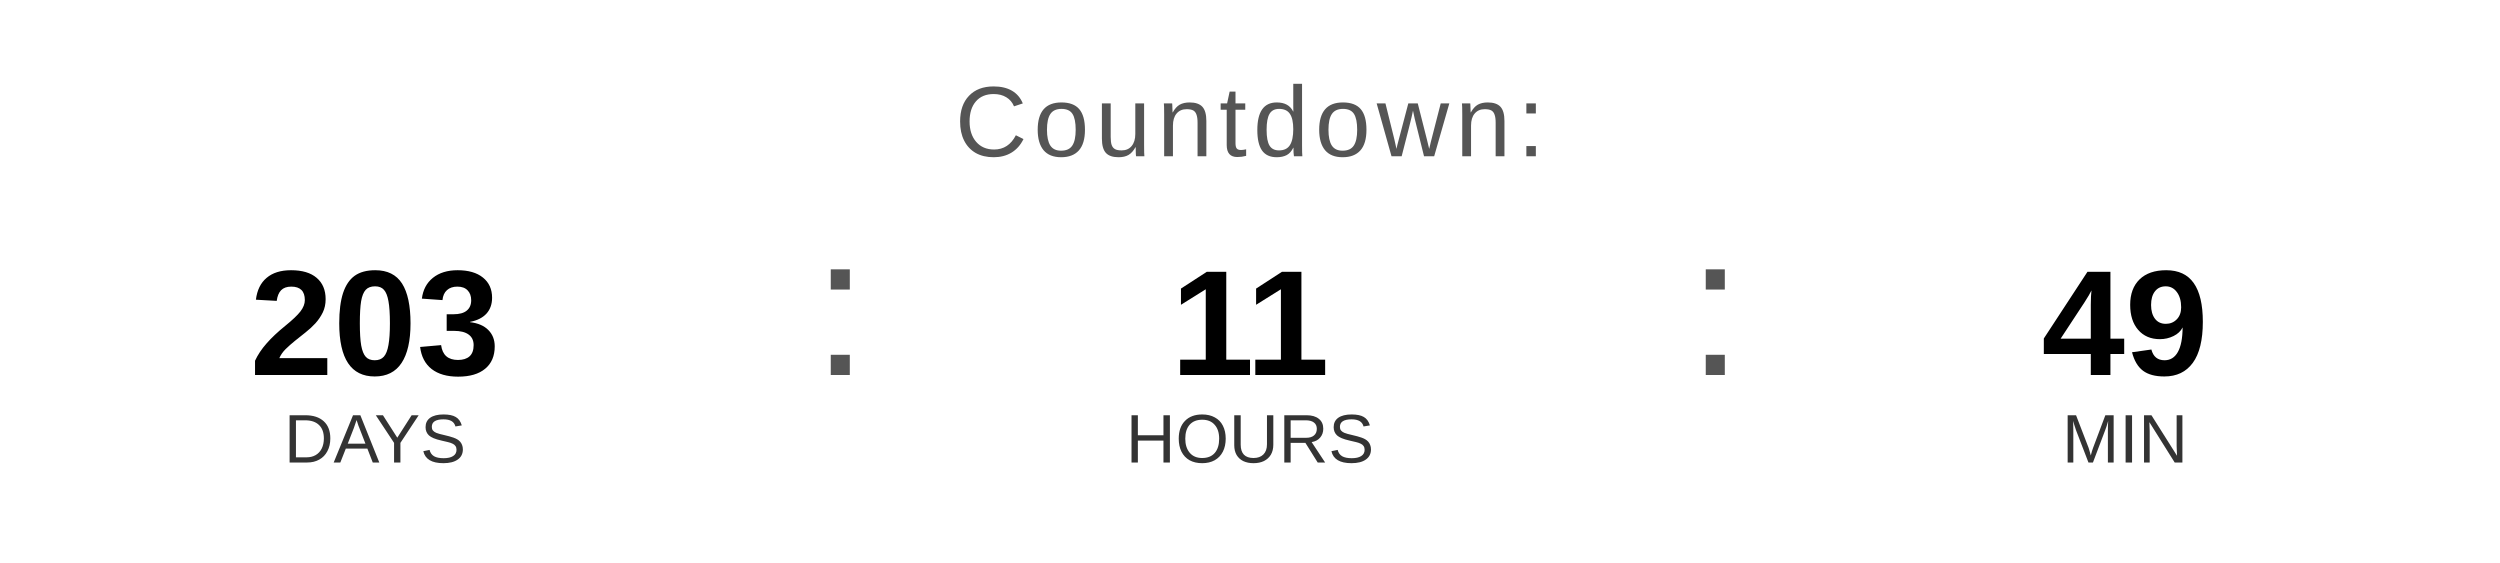
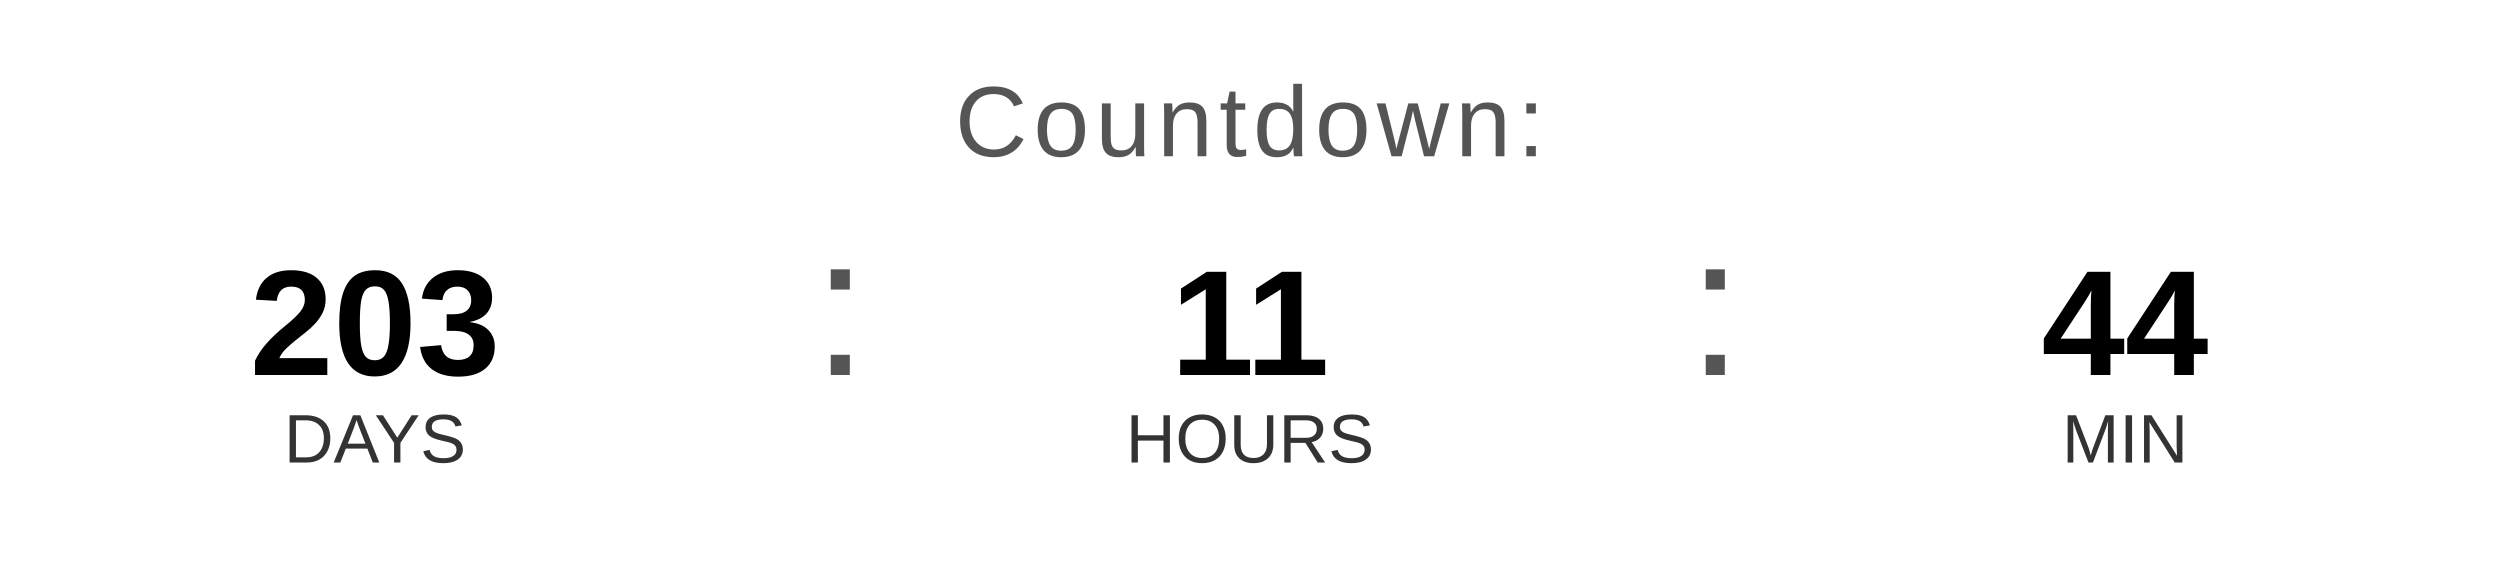
<svg xmlns="http://www.w3.org/2000/svg" width="400" height="90" viewBox="0 0 400 90">
  <text x="200" y="25" font-family="Arial, Helvetica, sans-serif" font-size="16" fill="#555555" text-anchor="middle" letter-spacing="1">
    Countdown:
  </text>
  <text x="60" y="60" font-family="Arial, Helvetica, sans-serif" font-size="24" font-weight="bold" fill="#000000" text-anchor="middle">203</text>
  <text x="60" y="74" font-family="Arial, Helvetica, sans-serif" font-size="11" fill="#333333" text-anchor="middle">DAYS</text>
  <text x="130" y="60" font-family="Arial, sans-serif" font-size="32" fill="#555555">:</text>
  <text x="200" y="60" font-family="Arial, Helvetica, sans-serif" font-size="24" font-weight="bold" fill="#000000" text-anchor="middle">11</text>
  <text x="200" y="74" font-family="Arial, Helvetica, sans-serif" font-size="11" fill="#333333" text-anchor="middle">HOURS</text>
  <text x="270" y="60" font-family="Arial, sans-serif" font-size="32" fill="#555555">:</text>
-   <text x="340" y="60" font-family="Arial, Helvetica, sans-serif" font-size="24" font-weight="bold" fill="#000000" text-anchor="middle">49</text>
+   <text x="340" y="60" font-family="Arial, Helvetica, sans-serif" font-size="24" font-weight="bold" fill="#000000" text-anchor="middle">44</text>
  <text x="340" y="74" font-family="Arial, Helvetica, sans-serif" font-size="11" fill="#333333" text-anchor="middle">MIN</text>
</svg>
